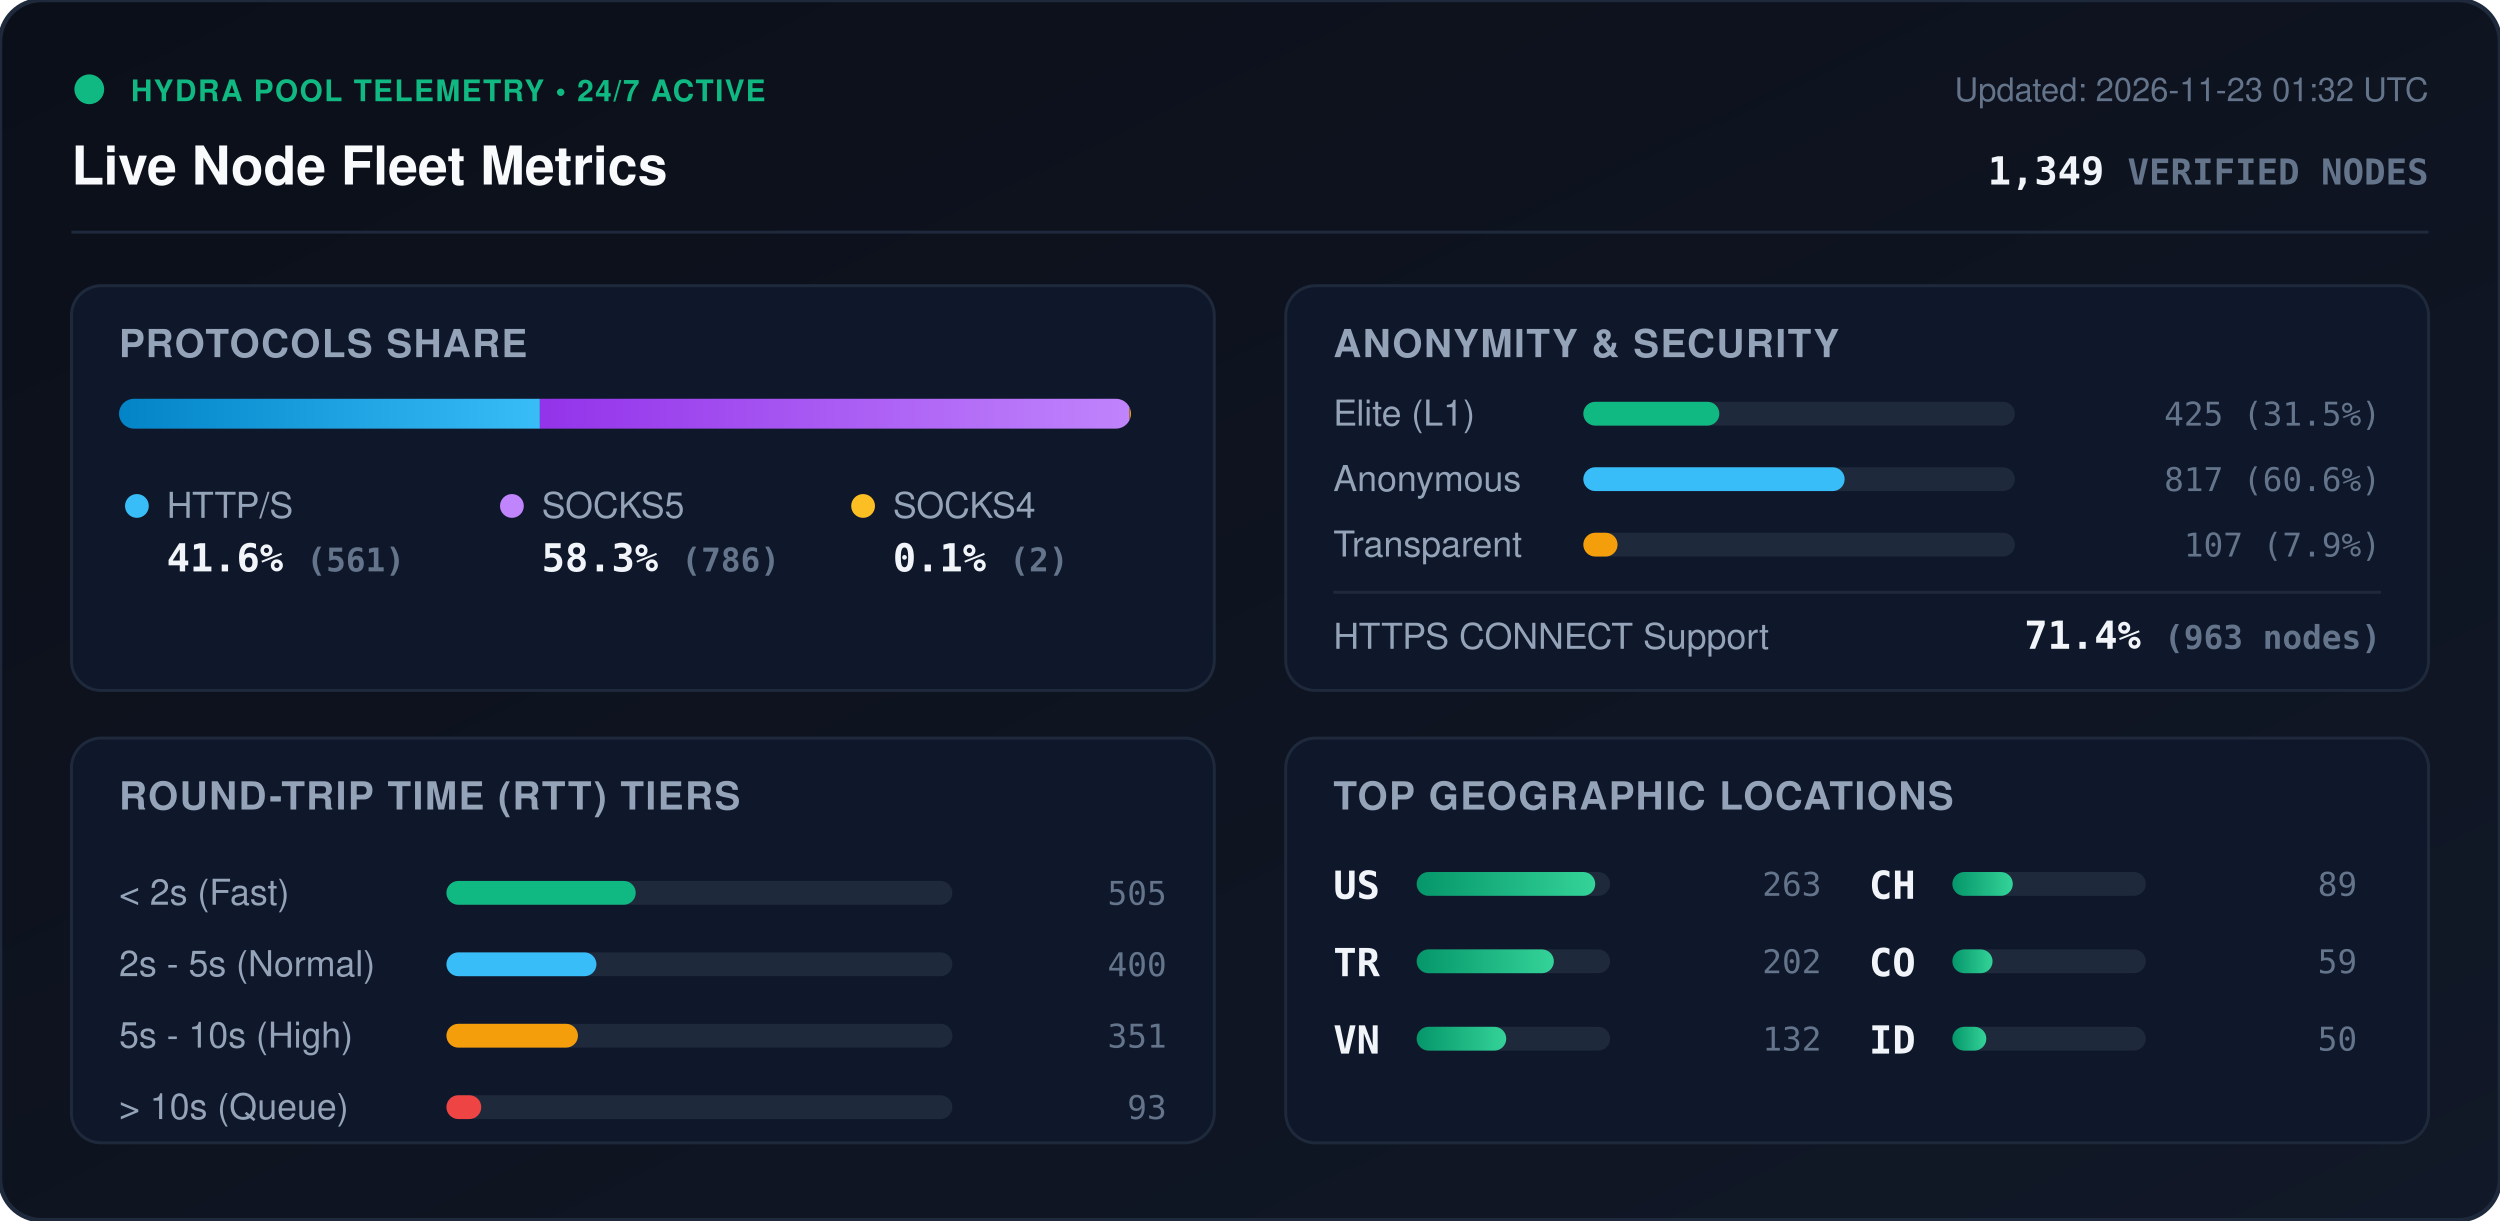
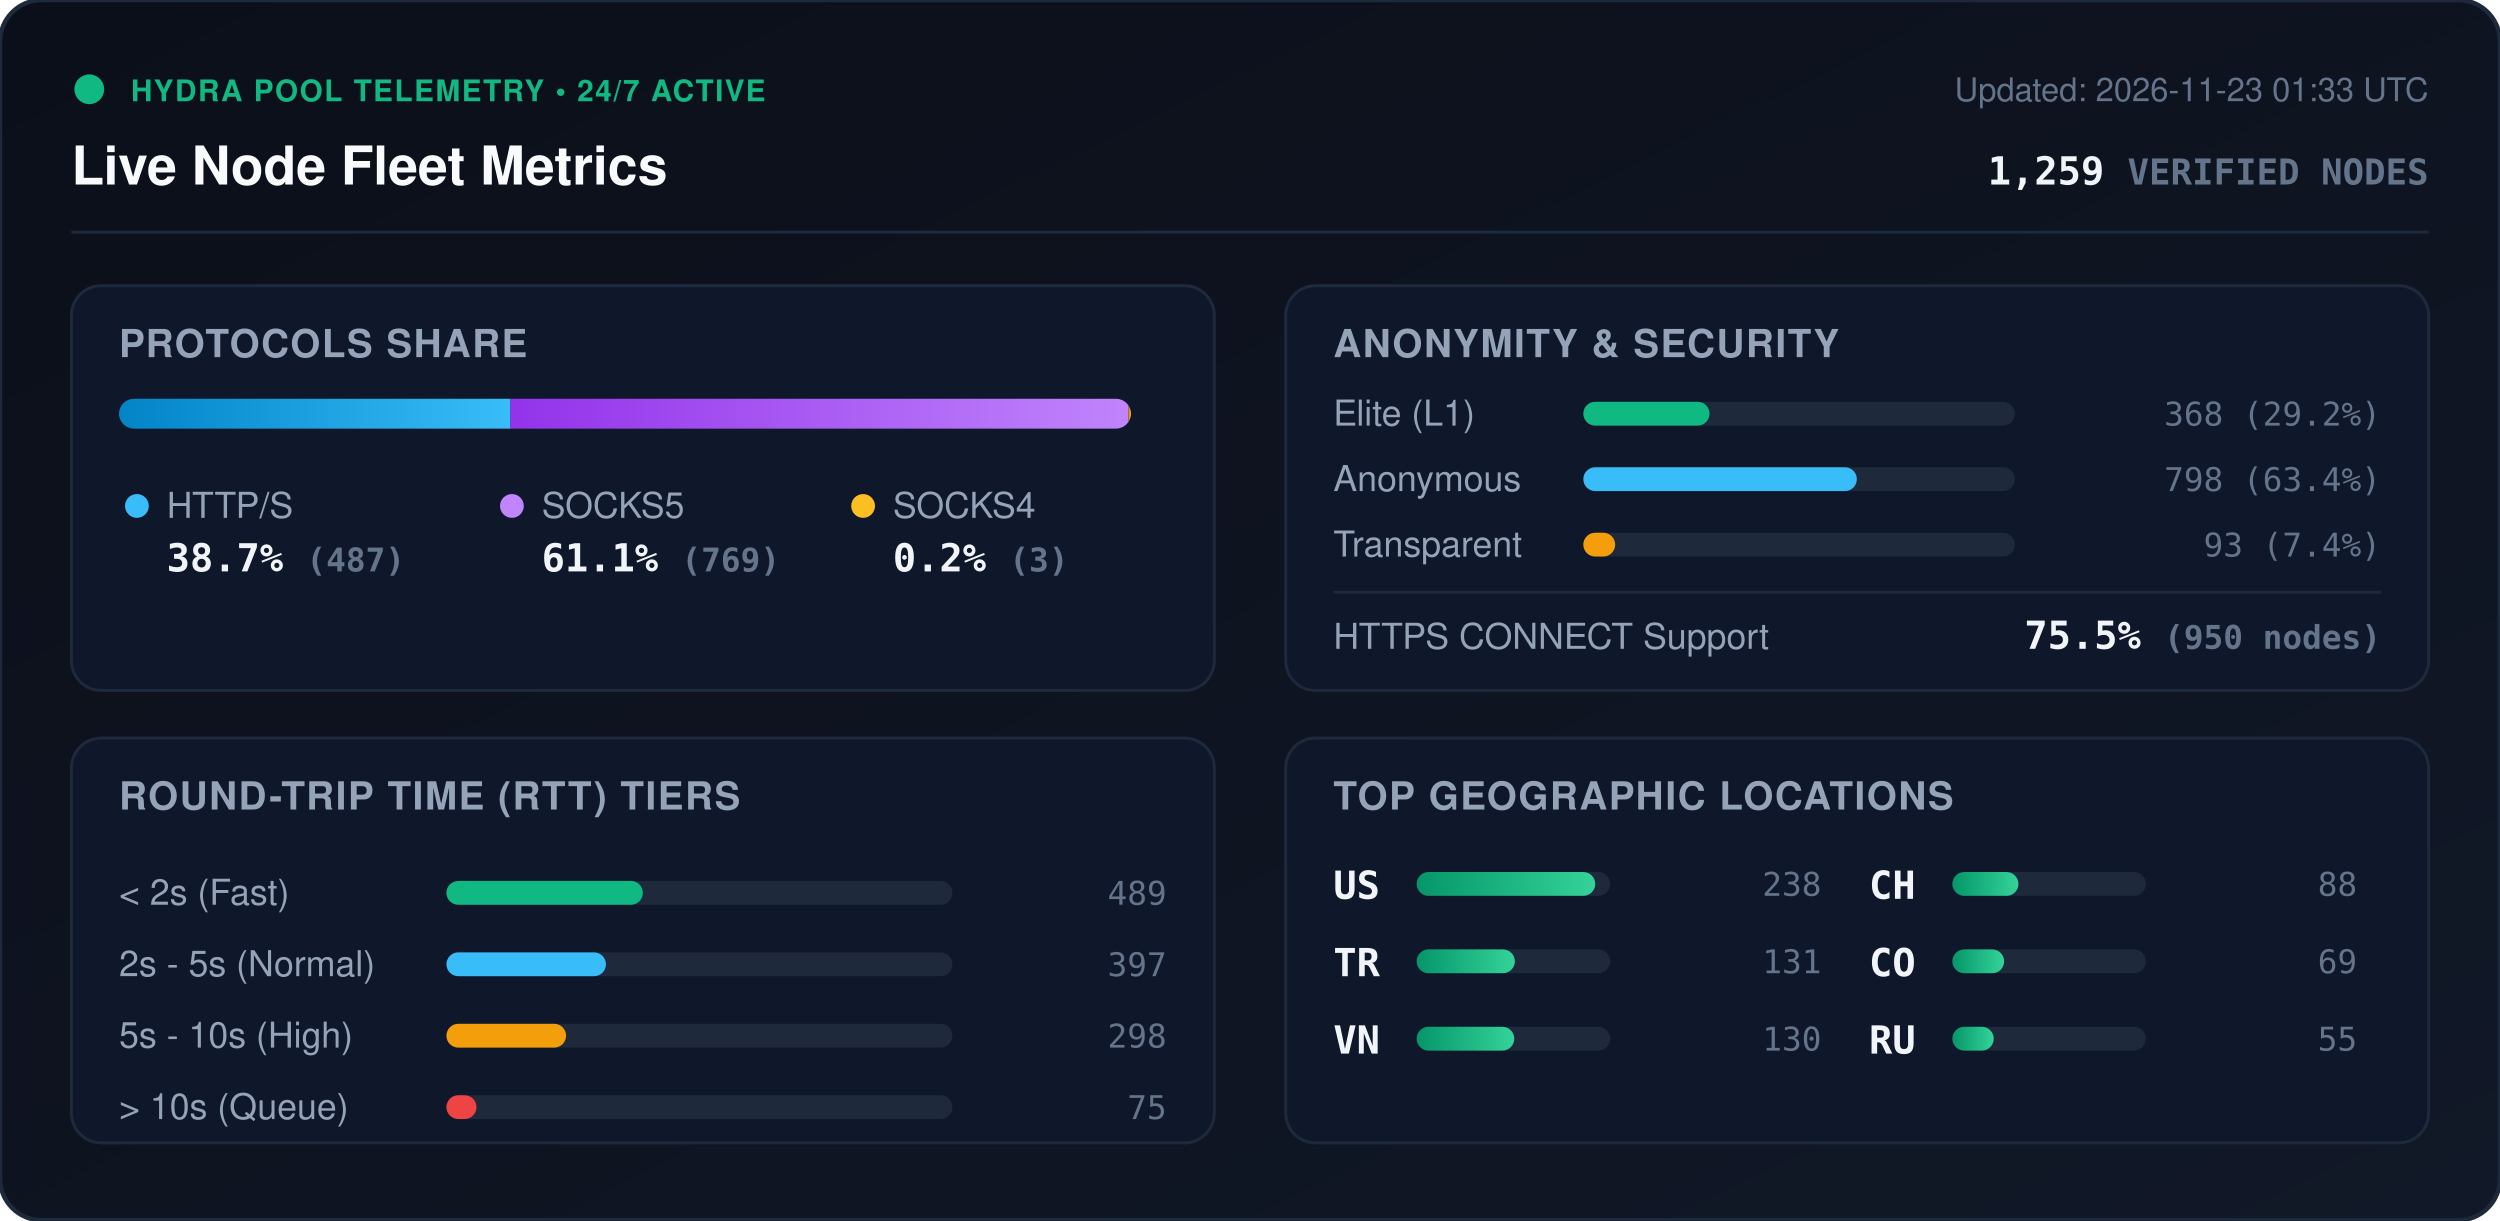
<svg xmlns="http://www.w3.org/2000/svg" viewBox="0 0 840 410" width="840" height="410" style="max-width: 100%; height: auto;">
  <defs>
    <linearGradient id="bg" x1="0%" y1="0%" x2="100%" y2="100%">
      <stop offset="0%" stop-color="#0b0f19" />
      <stop offset="100%" stop-color="#111827" />
    </linearGradient>
    <linearGradient id="bar-http" x1="0%" y1="0%" x2="100%" y2="0%">
      <stop offset="0%" stop-color="#0284c7" />
      <stop offset="100%" stop-color="#38bdf8" />
    </linearGradient>
    <linearGradient id="bar-socks5" x1="0%" y1="0%" x2="100%" y2="0%">
      <stop offset="0%" stop-color="#9333ea" />
      <stop offset="100%" stop-color="#c084fc" />
    </linearGradient>
    <linearGradient id="bar-socks4" x1="0%" y1="0%" x2="100%" y2="0%">
      <stop offset="0%" stop-color="#d97706" />
      <stop offset="100%" stop-color="#fbbf24" />
    </linearGradient>
    <linearGradient id="bar-green" x1="0%" y1="0%" x2="100%" y2="0%">
      <stop offset="0%" stop-color="#059669" />
      <stop offset="100%" stop-color="#34d399" />
    </linearGradient>
    <clipPath id="prog-track-clip">
      <rect width="340.0" height="10" rx="5" />
    </clipPath>
    <style>
      .title { font: 700 18px -apple-system, BlinkMacSystemFont, 'Segoe UI', Helvetica, Arial, sans-serif; fill: #f8fafc; }
      .sub { font: 500 11px -apple-system, BlinkMacSystemFont, 'Segoe UI', Helvetica, Arial, sans-serif; fill: #64748b; }
      .section-hdr { font: 600 13px -apple-system, BlinkMacSystemFont, 'Segoe UI', Helvetica, Arial, sans-serif; fill: #94a3b8; letter-spacing: 0.5px; }
      .metric-val { font: 700 13px -apple-system, BlinkMacSystemFont, 'Segoe UI', Helvetica, Arial, sans-serif; fill: #f1f5f9; }
      .metric-lbl { font: 500 12px -apple-system, BlinkMacSystemFont, 'Segoe UI', Helvetica, Arial, sans-serif; fill: #94a3b8; }
      .badge-txt { font: 700 10px -apple-system, BlinkMacSystemFont, 'Segoe UI', Helvetica, Arial, sans-serif; fill: #10b981; letter-spacing: 0.5px; }
      .mono { font-family: ui-monospace, SFMono-Regular, Menlo, Monaco, Consolas, monospace; }
      .pulse { animation: beacon 2s infinite ease-in-out; }
      @keyframes beacon { 0%, 100% { opacity: 1; } 50% { opacity: 0.35; } }
    </style>
  </defs>
  <rect width="840" height="410" rx="14" fill="url(#bg)" stroke="#1e293b" stroke-width="1.5" />
  <g transform="translate(24, 24)">
    <circle cx="6" cy="6" r="5" fill="#10b981" class="pulse" />
    <text x="20" y="10" class="badge-txt">HYDRA POOL TELEMETRY • 24/7 ACTIVE</text>
    <text x="0" y="38" class="title">Live Node Fleet Metrics</text>
-     <text x="792" y="10" text-anchor="end" class="sub">Updated: 2026-11-23 01:32 UTC</text>
-     <text x="792" y="38" text-anchor="end" class="metric-val mono" fill="#38bdf8">1,349 <tspan font-size="12" fill="#64748b">VERIFIED NODES</tspan>
+     <text x="792" y="10" text-anchor="end" class="sub">Updated: 2026-11-23 01:33 UTC</text>
+     <text x="792" y="38" text-anchor="end" class="metric-val mono" fill="#38bdf8">1,259 <tspan font-size="12" fill="#64748b">VERIFIED NODES</tspan>
    </text>
  </g>
  <line x1="24" y1="78" x2="816" y2="78" stroke="#1e293b" stroke-width="1" />
  <g transform="translate(24, 96)">
    <rect width="384" height="136" rx="10" fill="#0f172a" stroke="#1e293b" />
    <text x="16" y="24" class="section-hdr">PROTOCOLS SHARE</text>
    <g transform="translate(16, 38)">
      <rect width="340.0" height="10" rx="5" fill="#1e293b" />
      <g clip-path="url(#prog-track-clip)">
-         <rect x="0" width="141.4" height="10" fill="url(#bar-http)" />
-         <rect x="141.4" width="198.1" height="10" fill="url(#bar-socks5)" />
-         <rect x="339.5" width="0.5" height="10" fill="url(#bar-socks4)" />
+         <rect x="0" width="131.5" height="10" fill="url(#bar-http)" />
+         <rect x="131.5" width="207.7" height="10" fill="url(#bar-socks5)" />
+         <rect x="339.2" width="0.8" height="10" fill="url(#bar-socks4)" />
      </g>
    </g>
    <g transform="translate(16, 68)">
      <circle cx="6" cy="6" r="4" fill="#38bdf8" />
      <text x="16" y="10" class="metric-lbl">HTTP/S</text>
-       <text x="16" y="28" class="metric-val mono">41.6% <tspan font-size="11" fill="#64748b">(561)</tspan>
+       <text x="16" y="28" class="metric-val mono">38.7% <tspan font-size="11" fill="#64748b">(487)</tspan>
      </text>
      <circle cx="132" cy="6" r="4" fill="#c084fc" />
      <text x="142" y="10" class="metric-lbl">SOCKS5</text>
-       <text x="142" y="28" class="metric-val mono">58.3% <tspan font-size="11" fill="#64748b">(786)</tspan>
+       <text x="142" y="28" class="metric-val mono">61.1% <tspan font-size="11" fill="#64748b">(769)</tspan>
      </text>
      <circle cx="250" cy="6" r="4" fill="#fbbf24" />
      <text x="260" y="10" class="metric-lbl">SOCKS4</text>
-       <text x="260" y="28" class="metric-val mono">0.1% <tspan font-size="11" fill="#64748b">(2)</tspan>
+       <text x="260" y="28" class="metric-val mono">0.2% <tspan font-size="11" fill="#64748b">(3)</tspan>
      </text>
    </g>
  </g>
  <g transform="translate(432, 96)">
    <rect width="384" height="136" rx="10" fill="#0f172a" stroke="#1e293b" />
    <text x="16" y="24" class="section-hdr">ANONYMITY &amp; SECURITY</text>
    <text x="16" y="47" class="metric-lbl">Elite (L1)</text>
    <rect x="100" y="39" width="145.0" height="8" rx="4" fill="#1e293b" />
-     <rect x="100" y="39" width="45.7" height="8" rx="4" fill="#10b981" />
-     <text x="368" y="47" text-anchor="end" class="mono sub" fill="#e2e8f0">425 (31.5%)</text>
+     <rect x="100" y="39" width="42.4" height="8" rx="4" fill="#10b981" />
+     <text x="368" y="47" text-anchor="end" class="mono sub" fill="#e2e8f0">368 (29.2%)</text>
    <text x="16" y="69" class="metric-lbl">Anonymous</text>
    <rect x="100" y="61" width="145.0" height="8" rx="4" fill="#1e293b" />
-     <rect x="100" y="61" width="87.8" height="8" rx="4" fill="#38bdf8" />
-     <text x="368" y="69" text-anchor="end" class="mono sub" fill="#e2e8f0">817 (60.6%)</text>
+     <rect x="100" y="61" width="91.9" height="8" rx="4" fill="#38bdf8" />
+     <text x="368" y="69" text-anchor="end" class="mono sub" fill="#e2e8f0">798 (63.4%)</text>
    <text x="16" y="91" class="metric-lbl">Transparent</text>
    <rect x="100" y="83" width="145.0" height="8" rx="4" fill="#1e293b" />
-     <rect x="100" y="83" width="11.5" height="8" rx="4" fill="#f59e0b" />
-     <text x="368" y="91" text-anchor="end" class="mono sub" fill="#e2e8f0">107 (7.9%)</text>
+     <rect x="100" y="83" width="10.7" height="8" rx="4" fill="#f59e0b" />
+     <text x="368" y="91" text-anchor="end" class="mono sub" fill="#e2e8f0">93 (7.4%)</text>
    <line x1="16" y1="103" x2="368" y2="103" stroke="#1e293b" stroke-width="1" />
    <text x="16" y="122" class="metric-lbl">HTTPS CONNECT Support</text>
-     <text x="368" y="122" text-anchor="end" class="metric-val mono" fill="#34d399">71.4% <tspan font-size="11" fill="#64748b">(963 nodes)</tspan>
+     <text x="368" y="122" text-anchor="end" class="metric-val mono" fill="#34d399">75.5% <tspan font-size="11" fill="#64748b">(950 nodes)</tspan>
    </text>
  </g>
  <g transform="translate(24, 248)">
    <rect width="384" height="136" rx="10" fill="#0f172a" stroke="#1e293b" />
    <text x="16" y="24" class="section-hdr">ROUND-TRIP TIME (RTT) TIERS</text>
    <g transform="translate(16, 42)">
      <text x="0" y="14" class="metric-lbl">&lt; 2s (Fast)</text>
      <rect x="110" y="6" width="170" height="8" rx="4" fill="#1e293b" />
-       <rect x="110" y="6" width="63.6" height="8" rx="4" fill="#10b981" />
-       <text x="352" y="14" text-anchor="end" class="mono sub">505</text>
+       <rect x="110" y="6" width="66.0" height="8" rx="4" fill="#10b981" />
+       <text x="352" y="14" text-anchor="end" class="mono sub">489</text>
      <text x="0" y="38" class="metric-lbl">2s - 5s (Normal)</text>
      <rect x="110" y="30" width="170" height="8" rx="4" fill="#1e293b" />
-       <rect x="110" y="30" width="50.4" height="8" rx="4" fill="#38bdf8" />
-       <text x="352" y="38" text-anchor="end" class="mono sub">400</text>
+       <rect x="110" y="30" width="53.6" height="8" rx="4" fill="#38bdf8" />
+       <text x="352" y="38" text-anchor="end" class="mono sub">397</text>
      <text x="0" y="62" class="metric-lbl">5s - 10s (High)</text>
      <rect x="110" y="54" width="170" height="8" rx="4" fill="#1e293b" />
-       <rect x="110" y="54" width="44.2" height="8" rx="4" fill="#f59e0b" />
-       <text x="352" y="62" text-anchor="end" class="mono sub">351</text>
+       <rect x="110" y="54" width="40.2" height="8" rx="4" fill="#f59e0b" />
+       <text x="352" y="62" text-anchor="end" class="mono sub">298</text>
      <text x="0" y="86" class="metric-lbl">&gt; 10s (Queue)</text>
      <rect x="110" y="78" width="170" height="8" rx="4" fill="#1e293b" />
-       <rect x="110" y="78" width="11.7" height="8" rx="4" fill="#ef4444" />
-       <text x="352" y="86" text-anchor="end" class="mono sub">93</text>
+       <rect x="110" y="78" width="10.1" height="8" rx="4" fill="#ef4444" />
+       <text x="352" y="86" text-anchor="end" class="mono sub">75</text>
    </g>
  </g>
  <g transform="translate(432, 248)">
    <rect width="384" height="136" rx="10" fill="#0f172a" stroke="#1e293b" />
    <text x="16" y="24" class="section-hdr">TOP GEOGRAPHIC LOCATIONS</text>
    <g transform="translate(16, 42)">
      <g transform="translate(0, 0)">
        <text x="0" y="12" class="mono metric-val" font-size="12">US</text>
        <rect x="28" y="3" width="65" height="8" rx="4" fill="#1e293b" />
        <rect x="28" y="3" width="60.0" height="8" rx="4" fill="url(#bar-green)" />
-         <text x="164" y="11" text-anchor="end" class="mono sub">263</text>
+         <text x="164" y="11" text-anchor="end" class="mono sub">238</text>
      </g>
      <g transform="translate(0, 26)">
        <text x="0" y="12" class="mono metric-val" font-size="12">TR</text>
        <rect x="28" y="3" width="65" height="8" rx="4" fill="#1e293b" />
-         <rect x="28" y="3" width="46.1" height="8" rx="4" fill="url(#bar-green)" />
-         <text x="164" y="11" text-anchor="end" class="mono sub">202</text>
+         <rect x="28" y="3" width="33.0" height="8" rx="4" fill="url(#bar-green)" />
+         <text x="164" y="11" text-anchor="end" class="mono sub">131</text>
      </g>
      <g transform="translate(0, 52)">
        <text x="0" y="12" class="mono metric-val" font-size="12">VN</text>
        <rect x="28" y="3" width="65" height="8" rx="4" fill="#1e293b" />
-         <rect x="28" y="3" width="30.1" height="8" rx="4" fill="url(#bar-green)" />
-         <text x="164" y="11" text-anchor="end" class="mono sub">132</text>
+         <rect x="28" y="3" width="32.8" height="8" rx="4" fill="url(#bar-green)" />
+         <text x="164" y="11" text-anchor="end" class="mono sub">130</text>
      </g>
      <g transform="translate(180, 0)">
        <text x="0" y="12" class="mono metric-val" font-size="12">CH</text>
        <rect x="28" y="3" width="65" height="8" rx="4" fill="#1e293b" />
-         <rect x="28" y="3" width="20.3" height="8" rx="4" fill="url(#bar-green)" />
-         <text x="164" y="11" text-anchor="end" class="mono sub">89</text>
+         <rect x="28" y="3" width="22.2" height="8" rx="4" fill="url(#bar-green)" />
+         <text x="164" y="11" text-anchor="end" class="mono sub">88</text>
      </g>
      <g transform="translate(180, 26)">
        <text x="0" y="12" class="mono metric-val" font-size="12">CO</text>
        <rect x="28" y="3" width="65" height="8" rx="4" fill="#1e293b" />
-         <rect x="28" y="3" width="13.5" height="8" rx="4" fill="url(#bar-green)" />
-         <text x="164" y="11" text-anchor="end" class="mono sub">59</text>
+         <rect x="28" y="3" width="17.4" height="8" rx="4" fill="url(#bar-green)" />
+         <text x="164" y="11" text-anchor="end" class="mono sub">69</text>
      </g>
      <g transform="translate(180, 52)">
-         <text x="0" y="12" class="mono metric-val" font-size="12">ID</text>
+         <text x="0" y="12" class="mono metric-val" font-size="12">RU</text>
        <rect x="28" y="3" width="65" height="8" rx="4" fill="#1e293b" />
-         <rect x="28" y="3" width="11.4" height="8" rx="4" fill="url(#bar-green)" />
-         <text x="164" y="11" text-anchor="end" class="mono sub">50</text>
+         <rect x="28" y="3" width="13.9" height="8" rx="4" fill="url(#bar-green)" />
+         <text x="164" y="11" text-anchor="end" class="mono sub">55</text>
      </g>
    </g>
  </g>
</svg>
